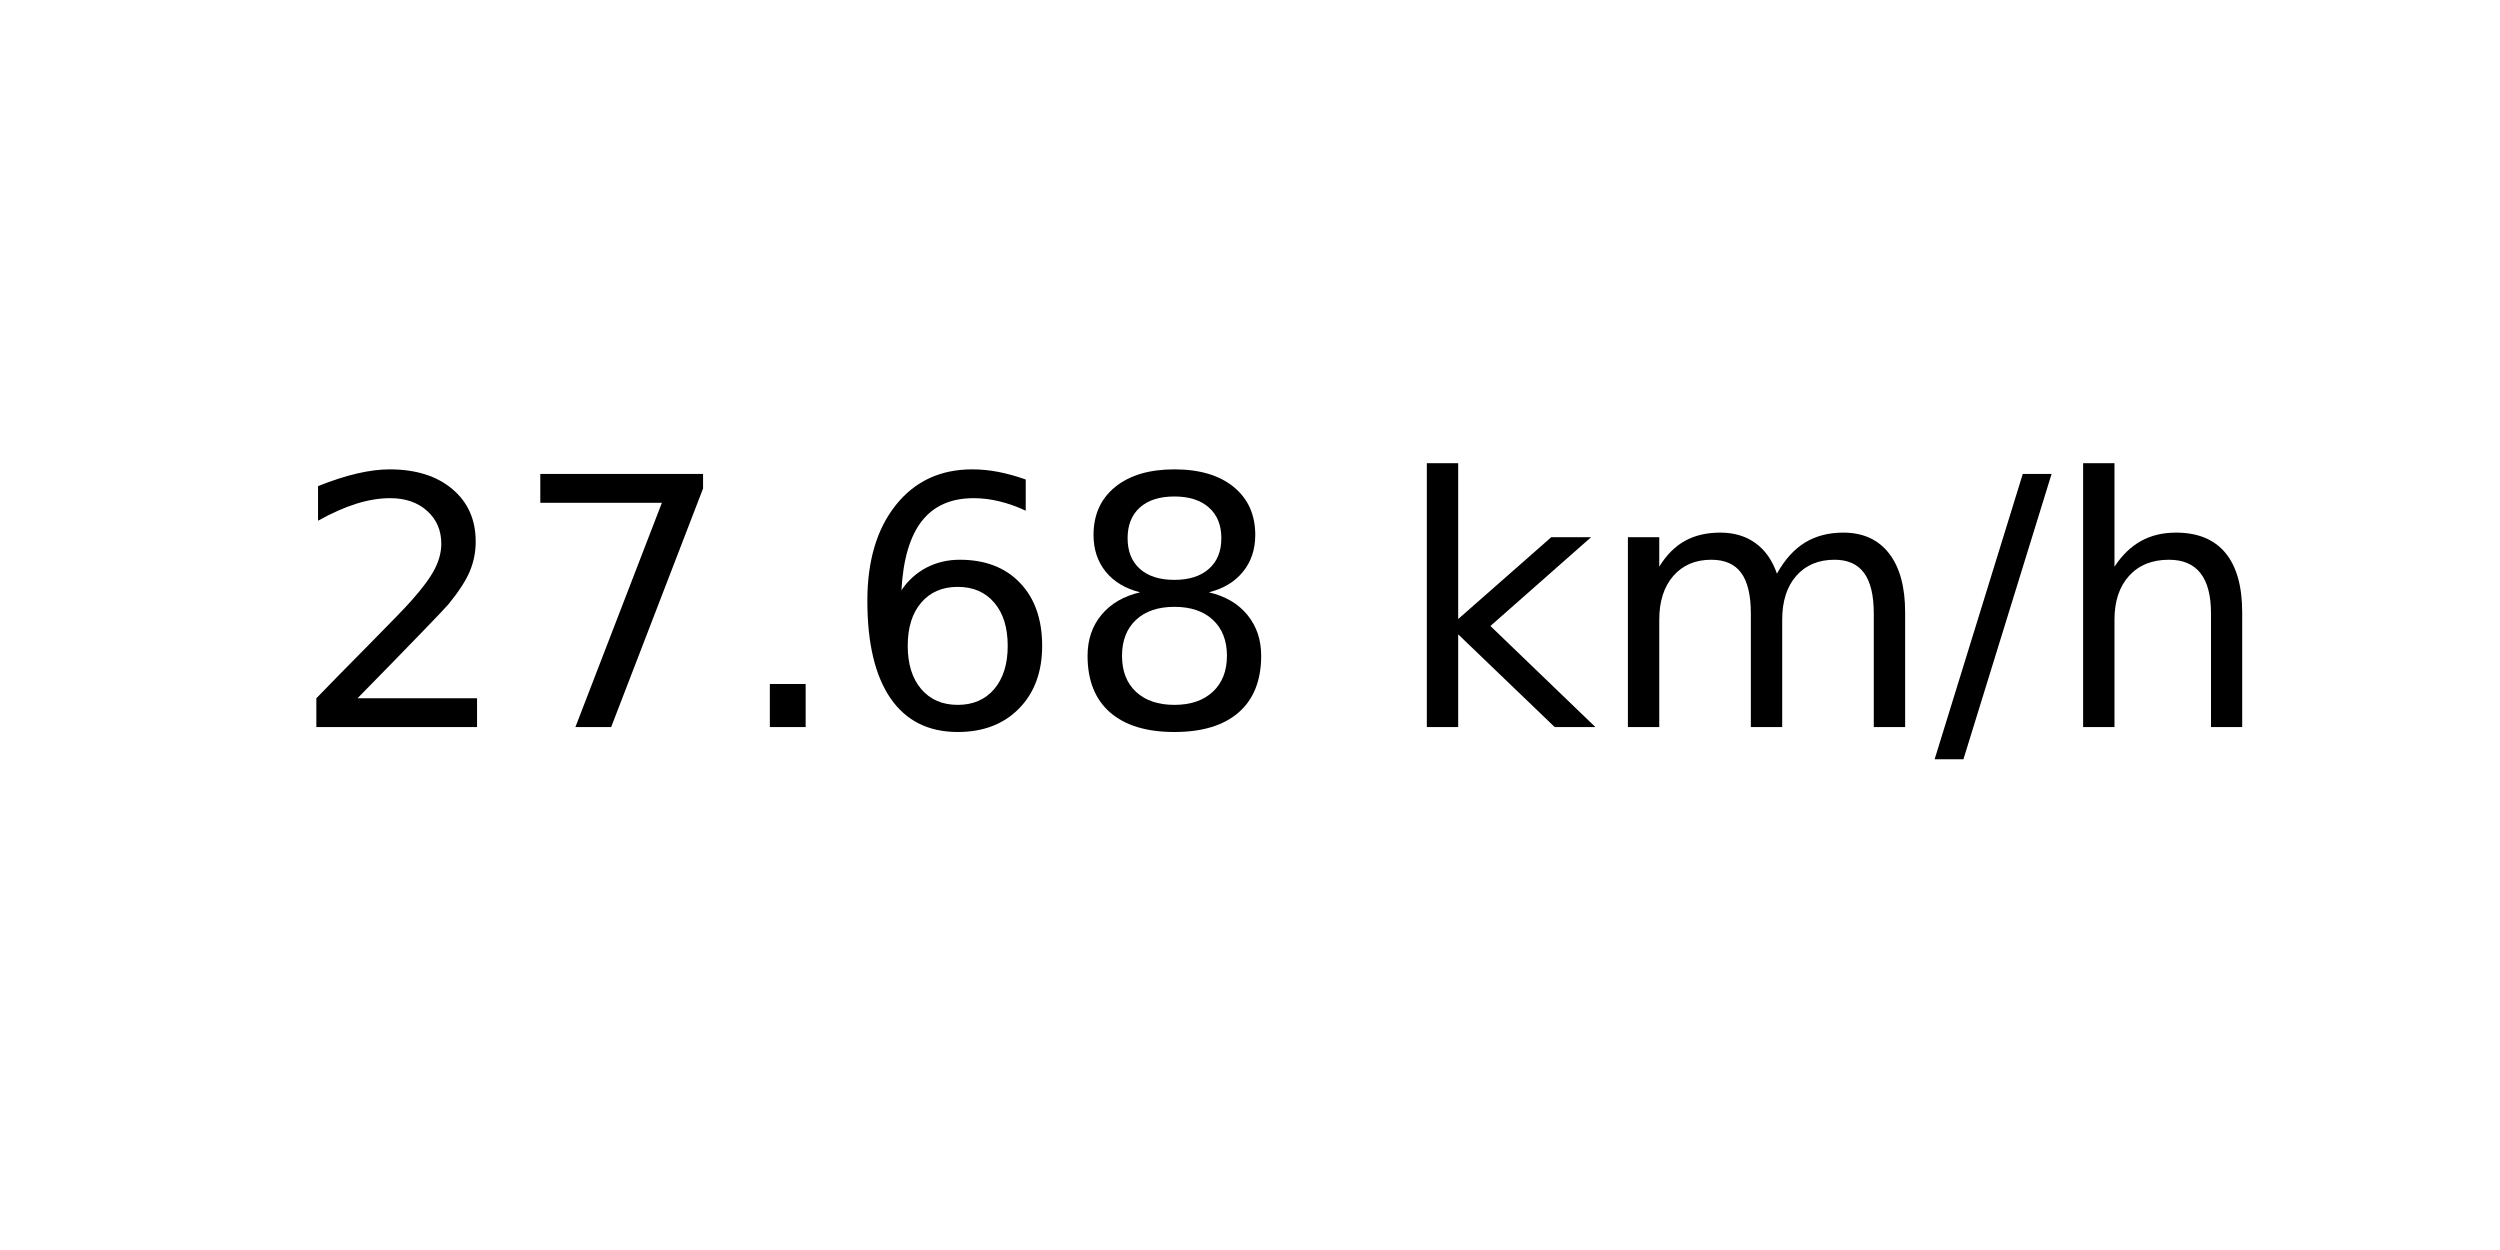
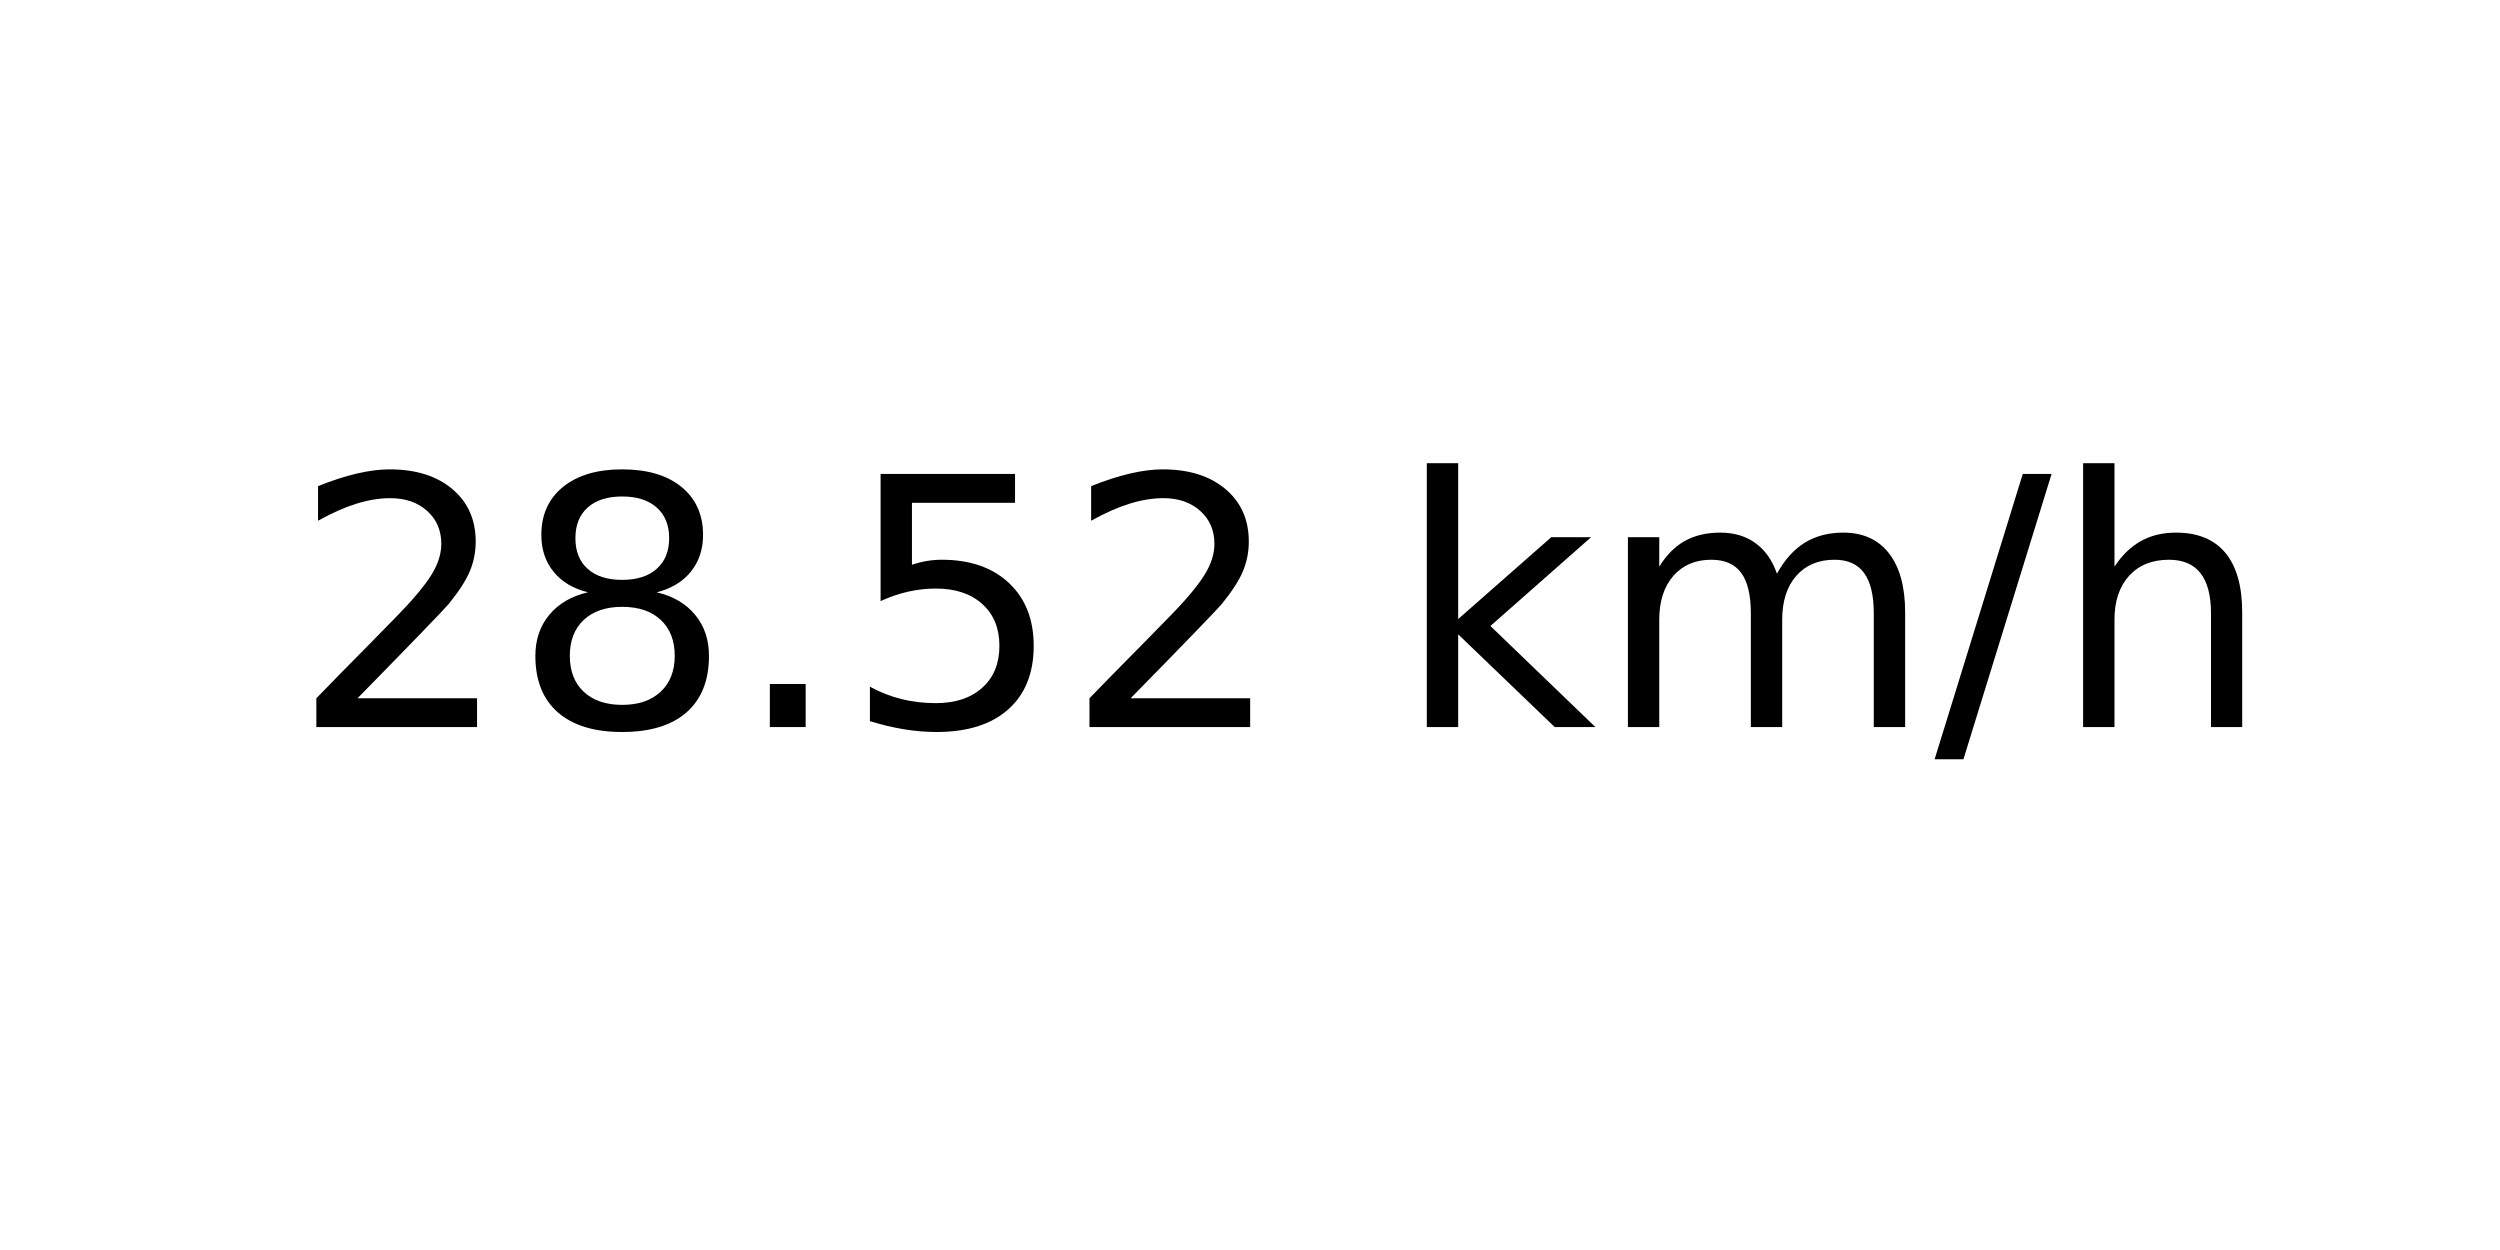
<svg xmlns="http://www.w3.org/2000/svg" xmlns:xlink="http://www.w3.org/1999/xlink" width="72pt" height="36pt" viewBox="0 0 72 36" version="1.1">
  <defs>
    <style type="text/css">*{stroke-linejoin: round; stroke-linecap: butt}</style>
  </defs>
  <g id="figure_1">
    <g id="axes_1">
      <g id="text_1">
        <g transform="translate(8.378125 20.93937) scale(0.1 -0.1)">
          <defs>
            <path id="DejaVuSans-32" d="M 1228 531  L 3431 531  L 3431 0  L 469 0  L 469 531  Q 828 903 1448 1529  Q 2069 2156 2228 2338  Q 2531 2678 2651 2914  Q 2772 3150 2772 3378  Q 2772 3750 2511 3984  Q 2250 4219 1831 4219  Q 1534 4219 1204 4116  Q 875 4013 500 3803  L 500 4441  Q 881 4594 1212 4672  Q 1544 4750 1819 4750  Q 2544 4750 2975 4387  Q 3406 4025 3406 3419  Q 3406 3131 3298 2873  Q 3191 2616 2906 2266  Q 2828 2175 2409 1742  Q 1991 1309 1228 531  z " transform="scale(0.015625)" />
-             <path id="DejaVuSans-37" d="M 525 4666  L 3525 4666  L 3525 4397  L 1831 0  L 1172 0  L 2766 4134  L 525 4134  L 525 4666  z " transform="scale(0.015625)" />
+             <path id="DejaVuSans-38" d="M 2034 2216  Q 1584 2216 1326 1975  Q 1069 1734 1069 1313  Q 1069 891 1326 650  Q 1584 409 2034 409  Q 2484 409 2743 651  Q 3003 894 3003 1313  Q 3003 1734 2745 1975  Q 2488 2216 2034 2216  z M 1403 2484  Q 997 2584 770 2862  Q 544 3141 544 3541  Q 544 4100 942 4425  Q 1341 4750 2034 4750  Q 2731 4750 3128 4425  Q 3525 4100 3525 3541  Q 3525 3141 3298 2862  Q 3072 2584 2669 2484  Q 3125 2378 3379 2068  Q 3634 1759 3634 1313  Q 3634 634 3220 271  Q 2806 -91 2034 -91  Q 1263 -91 848 271  Q 434 634 434 1313  Q 434 1759 690 2068  Q 947 2378 1403 2484  z M 1172 3481  Q 1172 3119 1398 2916  Q 1625 2713 2034 2713  Q 2441 2713 2670 2916  Q 2900 3119 2900 3481  Q 2900 3844 2670 4047  Q 2441 4250 2034 4250  Q 1625 4250 1398 4047  Q 1172 3844 1172 3481  z " transform="scale(0.015625)" />
            <path id="DejaVuSans-2e" d="M 684 794  L 1344 794  L 1344 0  L 684 0  L 684 794  z " transform="scale(0.015625)" />
-             <path id="DejaVuSans-36" d="M 2113 2584  Q 1688 2584 1439 2293  Q 1191 2003 1191 1497  Q 1191 994 1439 701  Q 1688 409 2113 409  Q 2538 409 2786 701  Q 3034 994 3034 1497  Q 3034 2003 2786 2293  Q 2538 2584 2113 2584  z M 3366 4563  L 3366 3988  Q 3128 4100 2886 4159  Q 2644 4219 2406 4219  Q 1781 4219 1451 3797  Q 1122 3375 1075 2522  Q 1259 2794 1537 2939  Q 1816 3084 2150 3084  Q 2853 3084 3261 2657  Q 3669 2231 3669 1497  Q 3669 778 3244 343  Q 2819 -91 2113 -91  Q 1303 -91 875 529  Q 447 1150 447 2328  Q 447 3434 972 4092  Q 1497 4750 2381 4750  Q 2619 4750 2861 4703  Q 3103 4656 3366 4563  z " transform="scale(0.015625)" />
-             <path id="DejaVuSans-38" d="M 2034 2216  Q 1584 2216 1326 1975  Q 1069 1734 1069 1313  Q 1069 891 1326 650  Q 1584 409 2034 409  Q 2484 409 2743 651  Q 3003 894 3003 1313  Q 3003 1734 2745 1975  Q 2488 2216 2034 2216  z M 1403 2484  Q 997 2584 770 2862  Q 544 3141 544 3541  Q 544 4100 942 4425  Q 1341 4750 2034 4750  Q 2731 4750 3128 4425  Q 3525 4100 3525 3541  Q 3525 3141 3298 2862  Q 3072 2584 2669 2484  Q 3125 2378 3379 2068  Q 3634 1759 3634 1313  Q 3634 634 3220 271  Q 2806 -91 2034 -91  Q 1263 -91 848 271  Q 434 634 434 1313  Q 434 1759 690 2068  Q 947 2378 1403 2484  z M 1172 3481  Q 1172 3119 1398 2916  Q 1625 2713 2034 2713  Q 2441 2713 2670 2916  Q 2900 3119 2900 3481  Q 2900 3844 2670 4047  Q 2441 4250 2034 4250  Q 1625 4250 1398 4047  Q 1172 3844 1172 3481  z " transform="scale(0.015625)" />
+             <path id="DejaVuSans-35" d="M 691 4666  L 3169 4666  L 3169 4134  L 1269 4134  L 1269 2991  Q 1406 3038 1543 3061  Q 1681 3084 1819 3084  Q 2600 3084 3056 2656  Q 3513 2228 3513 1497  Q 3513 744 3044 326  Q 2575 -91 1722 -91  Q 1428 -91 1123 -41  Q 819 9 494 109  L 494 744  Q 775 591 1075 516  Q 1375 441 1709 441  Q 2250 441 2565 725  Q 2881 1009 2881 1497  Q 2881 1984 2565 2268  Q 2250 2553 1709 2553  Q 1456 2553 1204 2497  Q 953 2441 691 2322  L 691 4666  z " transform="scale(0.015625)" />
            <path id="DejaVuSans-20" transform="scale(0.015625)" />
            <path id="DejaVuSans-6b" d="M 581 4863  L 1159 4863  L 1159 1991  L 2875 3500  L 3609 3500  L 1753 1863  L 3688 0  L 2938 0  L 1159 1709  L 1159 0  L 581 0  L 581 4863  z " transform="scale(0.015625)" />
            <path id="DejaVuSans-6d" d="M 3328 2828  Q 3544 3216 3844 3400  Q 4144 3584 4550 3584  Q 5097 3584 5394 3201  Q 5691 2819 5691 2113  L 5691 0  L 5113 0  L 5113 2094  Q 5113 2597 4934 2840  Q 4756 3084 4391 3084  Q 3944 3084 3684 2787  Q 3425 2491 3425 1978  L 3425 0  L 2847 0  L 2847 2094  Q 2847 2600 2669 2842  Q 2491 3084 2119 3084  Q 1678 3084 1418 2786  Q 1159 2488 1159 1978  L 1159 0  L 581 0  L 581 3500  L 1159 3500  L 1159 2956  Q 1356 3278 1631 3431  Q 1906 3584 2284 3584  Q 2666 3584 2933 3390  Q 3200 3197 3328 2828  z " transform="scale(0.015625)" />
            <path id="DejaVuSans-2f" d="M 1625 4666  L 2156 4666  L 531 -594  L 0 -594  L 1625 4666  z " transform="scale(0.015625)" />
            <path id="DejaVuSans-68" d="M 3513 2113  L 3513 0  L 2938 0  L 2938 2094  Q 2938 2591 2744 2837  Q 2550 3084 2163 3084  Q 1697 3084 1428 2787  Q 1159 2491 1159 1978  L 1159 0  L 581 0  L 581 4863  L 1159 4863  L 1159 2956  Q 1366 3272 1645 3428  Q 1925 3584 2291 3584  Q 2894 3584 3203 3211  Q 3513 2838 3513 2113  z " transform="scale(0.015625)" />
          </defs>
          <use xlink:href="#DejaVuSans-32" />
-           <use xlink:href="#DejaVuSans-37" x="63.623" />
+           <use xlink:href="#DejaVuSans-38" x="63.623" />
          <use xlink:href="#DejaVuSans-2e" x="127.246" />
-           <use xlink:href="#DejaVuSans-36" x="159.033" />
-           <use xlink:href="#DejaVuSans-38" x="222.656" />
+           <use xlink:href="#DejaVuSans-35" x="159.033" />
+           <use xlink:href="#DejaVuSans-32" x="222.656" />
          <use xlink:href="#DejaVuSans-20" x="286.279" />
          <use xlink:href="#DejaVuSans-6b" x="318.066" />
          <use xlink:href="#DejaVuSans-6d" x="375.977" />
          <use xlink:href="#DejaVuSans-2f" x="473.389" />
          <use xlink:href="#DejaVuSans-68" x="507.08" />
        </g>
      </g>
    </g>
  </g>
</svg>
